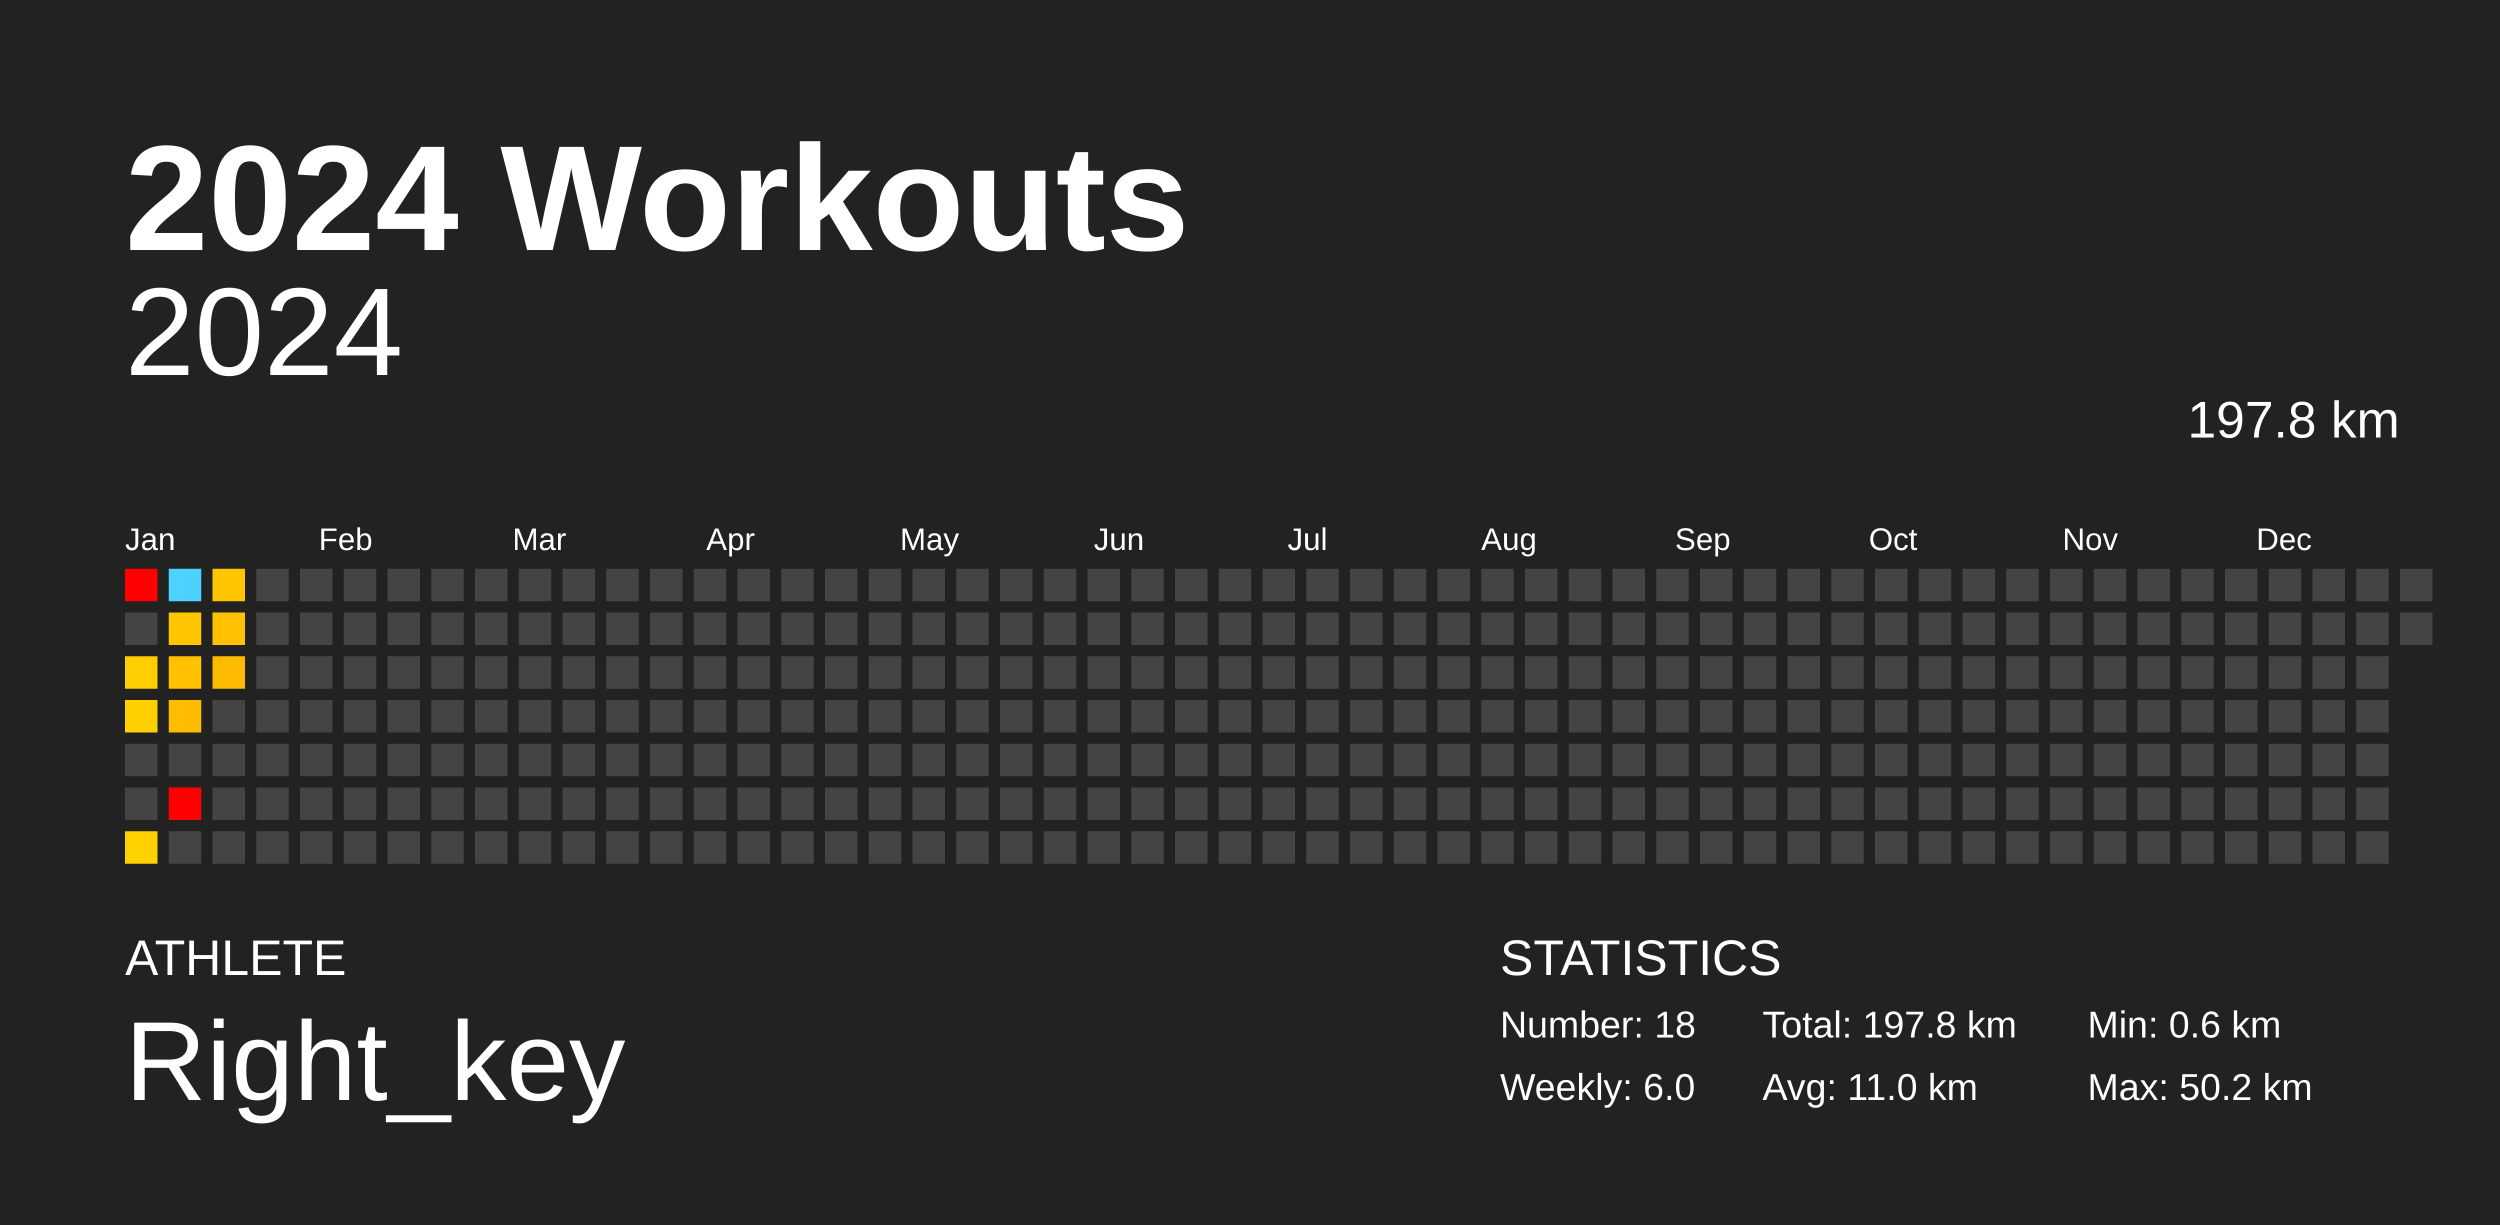
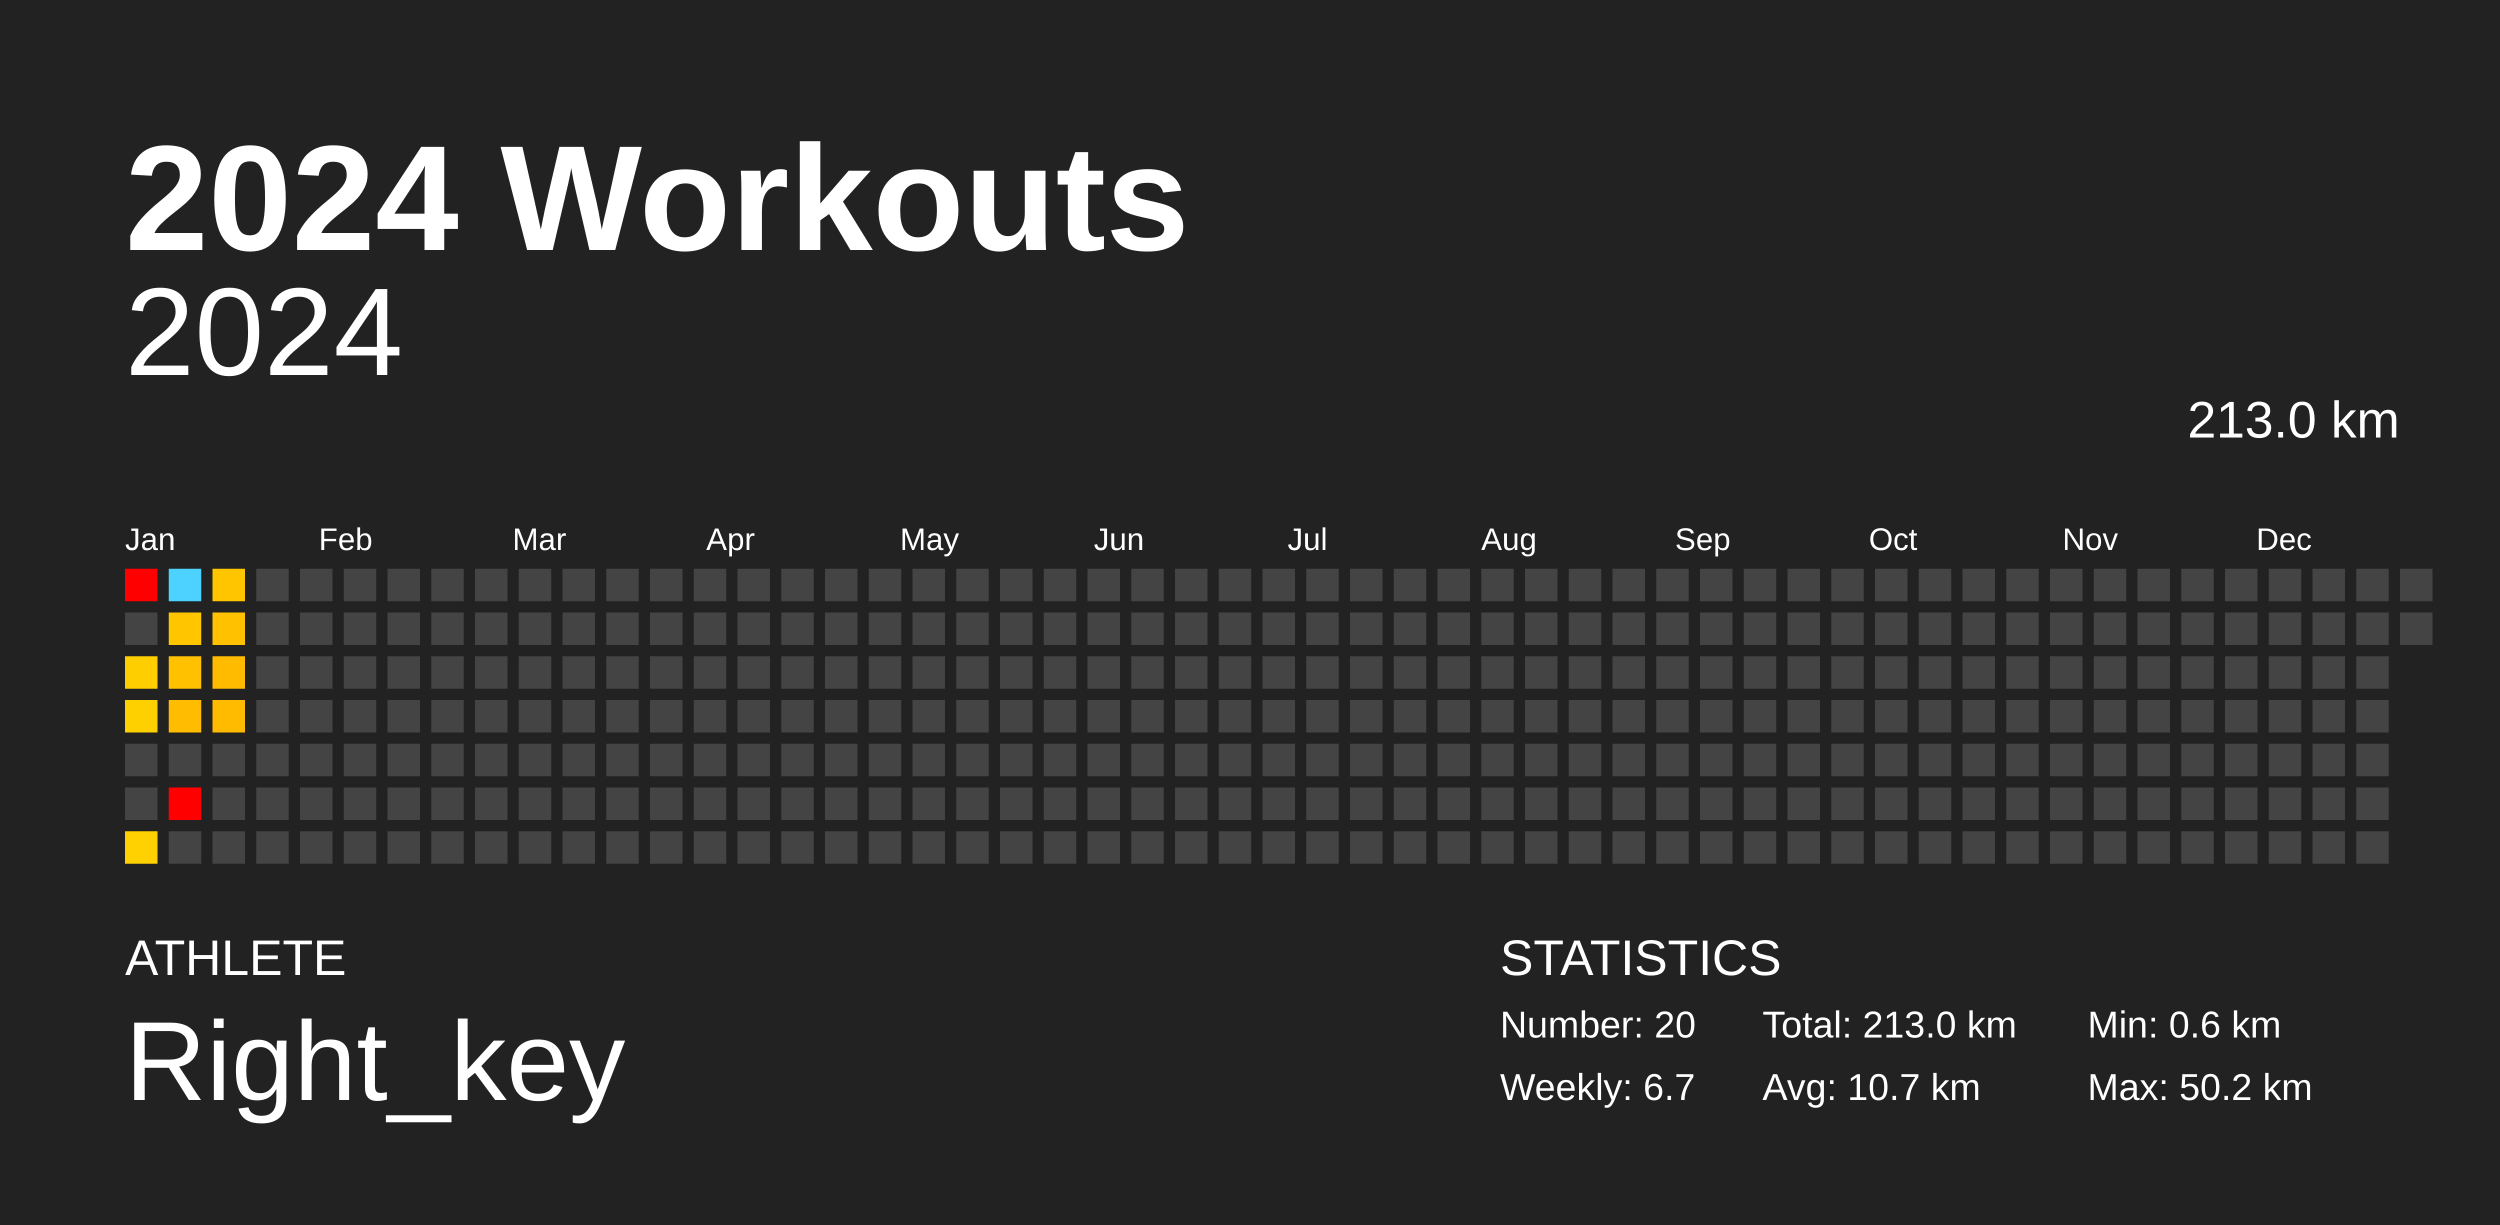
<svg xmlns="http://www.w3.org/2000/svg" baseProfile="full" height="98mm" version="1.1" viewBox="0,0,200,98" width="200mm">
  <defs />
  <rect fill="#222222" height="98" width="200" x="0" y="0" />
  <text fill="#FFFFFF" style="font-size:12px; font-family:Arial; font-weight:bold;" x="10" y="20">2024 Workouts</text>
  <text fill="#FFFFFF" style="font-size:4px; font-family:Arial" x="10" y="78">ATHLETE</text>
  <text fill="#FFFFFF" style="font-size:9px; font-family:Arial" x="10" y="88">Right_key</text>
  <text fill="#FFFFFF" style="font-size:4px; font-family:Arial" x="120" y="78">STATISTICS</text>
-   <text fill="#FFFFFF" style="font-size:3px; font-family:Arial" x="120" y="83">Number: 18</text>
-   <text fill="#FFFFFF" style="font-size:3px; font-family:Arial" x="120" y="88">Weekly: 6.0</text>
-   <text fill="#FFFFFF" style="font-size:3px; font-family:Arial" x="141" y="83">Total: 197.8 km</text>
-   <text fill="#FFFFFF" style="font-size:3px; font-family:Arial" x="141" y="88">Avg: 11.0 km</text>
+   <text fill="#FFFFFF" style="font-size:3px; font-family:Arial" x="120" y="83">Number: 20</text>
+   <text fill="#FFFFFF" style="font-size:3px; font-family:Arial" x="120" y="88">Weekly: 6.7</text>
+   <text fill="#FFFFFF" style="font-size:3px; font-family:Arial" x="141" y="83">Total: 213.0 km</text>
+   <text fill="#FFFFFF" style="font-size:3px; font-family:Arial" x="141" y="88">Avg: 10.7 km</text>
  <text fill="#FFFFFF" style="font-size:3px; font-family:Arial" x="167" y="83">Min: 0.6 km</text>
  <text fill="#FFFFFF" style="font-size:3px; font-family:Arial" x="167" y="88">Max: 50.2 km</text>
  <text alignment-baseline="hanging" fill="#FFFFFF" style="font-size:10.0px; font-family:Arial;" x="10" y="30">2024</text>
-   <text alignment-baseline="hanging" fill="#FFFFFF" style="font-size:4.125px; font-family:Arial;" x="175" y="35">197.8 km</text>
+   <text alignment-baseline="hanging" fill="#FFFFFF" style="font-size:4.125px; font-family:Arial;" x="175" y="35">213.0 km</text>
  <text fill="#FFFFFF" style="font-size:2.5px; font-family:Arial" x="10.0" y="44">Jan</text>
  <text fill="#FFFFFF" style="font-size:2.5px; font-family:Arial" x="25.5" y="44">Feb</text>
  <text fill="#FFFFFF" style="font-size:2.5px; font-family:Arial" x="41.0" y="44">Mar</text>
  <text fill="#FFFFFF" style="font-size:2.5px; font-family:Arial" x="56.5" y="44">Apr</text>
  <text fill="#FFFFFF" style="font-size:2.5px; font-family:Arial" x="72.0" y="44">May</text>
  <text fill="#FFFFFF" style="font-size:2.5px; font-family:Arial" x="87.5" y="44">Jun</text>
  <text fill="#FFFFFF" style="font-size:2.5px; font-family:Arial" x="103.0" y="44">Jul</text>
  <text fill="#FFFFFF" style="font-size:2.5px; font-family:Arial" x="118.5" y="44">Aug</text>
  <text fill="#FFFFFF" style="font-size:2.5px; font-family:Arial" x="134.0" y="44">Sep</text>
  <text fill="#FFFFFF" style="font-size:2.5px; font-family:Arial" x="149.5" y="44">Oct</text>
  <text fill="#FFFFFF" style="font-size:2.5px; font-family:Arial" x="165.0" y="44">Nov</text>
  <text fill="#FFFFFF" style="font-size:2.5px; font-family:Arial" x="180.5" y="44">Dec</text>
  <rect fill="red" height="2.6" width="2.6" x="10.0" y="45.5" />
  <rect fill="#444444" height="2.6" width="2.6" x="10.0" y="49.0" />
  <rect fill="#ffce00" height="2.6" width="2.6" x="10.0" y="52.5" />
  <rect fill="#ffd000" height="2.6" width="2.6" x="10.0" y="56.0" />
  <rect fill="#444444" height="2.6" width="2.6" x="10.0" y="59.5" />
  <rect fill="#444444" height="2.6" width="2.6" x="10.0" y="63.0" />
  <rect fill="#ffd100" height="2.6" width="2.6" x="10.0" y="66.5" />
  <rect fill="#4dd2ff" height="2.6" width="2.6" x="13.5" y="45.5" />
  <rect fill="#ffc600" height="2.6" width="2.6" x="13.5" y="49.0" />
  <rect fill="#ffc100" height="2.6" width="2.6" x="13.5" y="52.5" />
  <rect fill="#ffbc00" height="2.6" width="2.6" x="13.5" y="56.0" />
  <rect fill="#444444" height="2.6" width="2.6" x="13.5" y="59.5" />
  <rect fill="red" height="2.6" width="2.6" x="13.5" y="63.0" />
  <rect fill="#444444" height="2.6" width="2.6" x="13.5" y="66.5" />
  <rect fill="#ffc600" height="2.6" width="2.6" x="17.0" y="45.5" />
  <rect fill="#ffc100" height="2.6" width="2.6" x="17.0" y="49.0" />
  <rect fill="#ffbb00" height="2.6" width="2.6" x="17.0" y="52.5" />
-   <rect fill="#444444" height="2.6" width="2.6" x="17.0" y="56.0" />
+   <rect fill="#ffbb00" height="2.6" width="2.6" x="17.0" y="56.0" />
  <rect fill="#444444" height="2.6" width="2.6" x="17.0" y="59.5" />
  <rect fill="#444444" height="2.6" width="2.6" x="17.0" y="63.0" />
  <rect fill="#444444" height="2.6" width="2.6" x="17.0" y="66.5" />
  <rect fill="#444444" height="2.6" width="2.6" x="20.5" y="45.5" />
  <rect fill="#444444" height="2.6" width="2.6" x="20.5" y="49.0" />
  <rect fill="#444444" height="2.6" width="2.6" x="20.5" y="52.5" />
  <rect fill="#444444" height="2.6" width="2.6" x="20.5" y="56.0" />
  <rect fill="#444444" height="2.6" width="2.6" x="20.5" y="59.5" />
  <rect fill="#444444" height="2.6" width="2.6" x="20.5" y="63.0" />
  <rect fill="#444444" height="2.6" width="2.6" x="20.5" y="66.5" />
  <rect fill="#444444" height="2.6" width="2.6" x="24.0" y="45.5" />
  <rect fill="#444444" height="2.6" width="2.6" x="24.0" y="49.0" />
  <rect fill="#444444" height="2.6" width="2.6" x="24.0" y="52.5" />
  <rect fill="#444444" height="2.6" width="2.6" x="24.0" y="56.0" />
  <rect fill="#444444" height="2.6" width="2.6" x="24.0" y="59.5" />
  <rect fill="#444444" height="2.6" width="2.6" x="24.0" y="63.0" />
  <rect fill="#444444" height="2.6" width="2.6" x="24.0" y="66.5" />
  <rect fill="#444444" height="2.6" width="2.6" x="27.5" y="45.5" />
  <rect fill="#444444" height="2.6" width="2.6" x="27.5" y="49.0" />
  <rect fill="#444444" height="2.6" width="2.6" x="27.5" y="52.5" />
  <rect fill="#444444" height="2.6" width="2.6" x="27.5" y="56.0" />
  <rect fill="#444444" height="2.6" width="2.6" x="27.5" y="59.5" />
  <rect fill="#444444" height="2.6" width="2.6" x="27.5" y="63.0" />
  <rect fill="#444444" height="2.6" width="2.6" x="27.5" y="66.5" />
  <rect fill="#444444" height="2.6" width="2.6" x="31.0" y="45.5" />
  <rect fill="#444444" height="2.6" width="2.6" x="31.0" y="49.0" />
  <rect fill="#444444" height="2.6" width="2.6" x="31.0" y="52.5" />
  <rect fill="#444444" height="2.6" width="2.6" x="31.0" y="56.0" />
  <rect fill="#444444" height="2.6" width="2.6" x="31.0" y="59.5" />
  <rect fill="#444444" height="2.6" width="2.6" x="31.0" y="63.0" />
  <rect fill="#444444" height="2.6" width="2.6" x="31.0" y="66.5" />
  <rect fill="#444444" height="2.6" width="2.6" x="34.5" y="45.5" />
  <rect fill="#444444" height="2.6" width="2.6" x="34.5" y="49.0" />
  <rect fill="#444444" height="2.6" width="2.6" x="34.5" y="52.5" />
  <rect fill="#444444" height="2.6" width="2.6" x="34.5" y="56.0" />
  <rect fill="#444444" height="2.6" width="2.6" x="34.5" y="59.5" />
  <rect fill="#444444" height="2.6" width="2.6" x="34.5" y="63.0" />
  <rect fill="#444444" height="2.6" width="2.6" x="34.5" y="66.5" />
  <rect fill="#444444" height="2.6" width="2.6" x="38.0" y="45.5" />
  <rect fill="#444444" height="2.6" width="2.6" x="38.0" y="49.0" />
  <rect fill="#444444" height="2.6" width="2.6" x="38.0" y="52.5" />
  <rect fill="#444444" height="2.6" width="2.6" x="38.0" y="56.0" />
  <rect fill="#444444" height="2.6" width="2.6" x="38.0" y="59.5" />
  <rect fill="#444444" height="2.6" width="2.6" x="38.0" y="63.0" />
  <rect fill="#444444" height="2.6" width="2.6" x="38.0" y="66.5" />
  <rect fill="#444444" height="2.6" width="2.6" x="41.5" y="45.5" />
  <rect fill="#444444" height="2.6" width="2.6" x="41.5" y="49.0" />
  <rect fill="#444444" height="2.6" width="2.6" x="41.5" y="52.5" />
  <rect fill="#444444" height="2.6" width="2.6" x="41.5" y="56.0" />
  <rect fill="#444444" height="2.6" width="2.6" x="41.5" y="59.5" />
  <rect fill="#444444" height="2.6" width="2.6" x="41.5" y="63.0" />
  <rect fill="#444444" height="2.6" width="2.6" x="41.5" y="66.5" />
  <rect fill="#444444" height="2.6" width="2.6" x="45.0" y="45.5" />
  <rect fill="#444444" height="2.6" width="2.6" x="45.0" y="49.0" />
  <rect fill="#444444" height="2.6" width="2.6" x="45.0" y="52.5" />
  <rect fill="#444444" height="2.6" width="2.6" x="45.0" y="56.0" />
  <rect fill="#444444" height="2.6" width="2.6" x="45.0" y="59.5" />
  <rect fill="#444444" height="2.6" width="2.6" x="45.0" y="63.0" />
  <rect fill="#444444" height="2.6" width="2.6" x="45.0" y="66.5" />
  <rect fill="#444444" height="2.6" width="2.6" x="48.5" y="45.5" />
  <rect fill="#444444" height="2.6" width="2.6" x="48.5" y="49.0" />
  <rect fill="#444444" height="2.6" width="2.6" x="48.5" y="52.5" />
  <rect fill="#444444" height="2.6" width="2.6" x="48.5" y="56.0" />
  <rect fill="#444444" height="2.6" width="2.6" x="48.5" y="59.5" />
  <rect fill="#444444" height="2.6" width="2.6" x="48.5" y="63.0" />
  <rect fill="#444444" height="2.6" width="2.6" x="48.5" y="66.5" />
  <rect fill="#444444" height="2.6" width="2.6" x="52.0" y="45.5" />
  <rect fill="#444444" height="2.6" width="2.6" x="52.0" y="49.0" />
  <rect fill="#444444" height="2.6" width="2.6" x="52.0" y="52.5" />
  <rect fill="#444444" height="2.6" width="2.6" x="52.0" y="56.0" />
  <rect fill="#444444" height="2.6" width="2.6" x="52.0" y="59.5" />
  <rect fill="#444444" height="2.6" width="2.6" x="52.0" y="63.0" />
  <rect fill="#444444" height="2.6" width="2.6" x="52.0" y="66.5" />
  <rect fill="#444444" height="2.6" width="2.6" x="55.5" y="45.5" />
  <rect fill="#444444" height="2.6" width="2.6" x="55.5" y="49.0" />
  <rect fill="#444444" height="2.6" width="2.6" x="55.5" y="52.5" />
  <rect fill="#444444" height="2.6" width="2.6" x="55.5" y="56.0" />
  <rect fill="#444444" height="2.6" width="2.6" x="55.5" y="59.5" />
  <rect fill="#444444" height="2.6" width="2.6" x="55.5" y="63.0" />
  <rect fill="#444444" height="2.6" width="2.6" x="55.5" y="66.5" />
  <rect fill="#444444" height="2.6" width="2.6" x="59.0" y="45.5" />
  <rect fill="#444444" height="2.6" width="2.6" x="59.0" y="49.0" />
  <rect fill="#444444" height="2.6" width="2.6" x="59.0" y="52.5" />
  <rect fill="#444444" height="2.6" width="2.6" x="59.0" y="56.0" />
  <rect fill="#444444" height="2.6" width="2.6" x="59.0" y="59.5" />
  <rect fill="#444444" height="2.6" width="2.6" x="59.0" y="63.0" />
  <rect fill="#444444" height="2.6" width="2.6" x="59.0" y="66.5" />
  <rect fill="#444444" height="2.6" width="2.6" x="62.5" y="45.5" />
  <rect fill="#444444" height="2.6" width="2.6" x="62.5" y="49.0" />
  <rect fill="#444444" height="2.6" width="2.6" x="62.5" y="52.5" />
  <rect fill="#444444" height="2.6" width="2.6" x="62.5" y="56.0" />
  <rect fill="#444444" height="2.6" width="2.6" x="62.5" y="59.5" />
  <rect fill="#444444" height="2.6" width="2.6" x="62.5" y="63.0" />
  <rect fill="#444444" height="2.6" width="2.6" x="62.5" y="66.5" />
  <rect fill="#444444" height="2.6" width="2.6" x="66.0" y="45.5" />
  <rect fill="#444444" height="2.6" width="2.6" x="66.0" y="49.0" />
  <rect fill="#444444" height="2.6" width="2.6" x="66.0" y="52.5" />
  <rect fill="#444444" height="2.6" width="2.6" x="66.0" y="56.0" />
  <rect fill="#444444" height="2.6" width="2.6" x="66.0" y="59.5" />
  <rect fill="#444444" height="2.6" width="2.6" x="66.0" y="63.0" />
  <rect fill="#444444" height="2.6" width="2.6" x="66.0" y="66.5" />
  <rect fill="#444444" height="2.6" width="2.6" x="69.5" y="45.5" />
  <rect fill="#444444" height="2.6" width="2.6" x="69.5" y="49.0" />
  <rect fill="#444444" height="2.6" width="2.6" x="69.5" y="52.5" />
  <rect fill="#444444" height="2.6" width="2.6" x="69.5" y="56.0" />
  <rect fill="#444444" height="2.6" width="2.6" x="69.5" y="59.5" />
  <rect fill="#444444" height="2.6" width="2.6" x="69.5" y="63.0" />
  <rect fill="#444444" height="2.6" width="2.6" x="69.5" y="66.5" />
  <rect fill="#444444" height="2.6" width="2.6" x="73.0" y="45.5" />
  <rect fill="#444444" height="2.6" width="2.6" x="73.0" y="49.0" />
  <rect fill="#444444" height="2.6" width="2.6" x="73.0" y="52.5" />
  <rect fill="#444444" height="2.6" width="2.6" x="73.0" y="56.0" />
  <rect fill="#444444" height="2.6" width="2.6" x="73.0" y="59.5" />
  <rect fill="#444444" height="2.6" width="2.6" x="73.0" y="63.0" />
  <rect fill="#444444" height="2.6" width="2.6" x="73.0" y="66.5" />
  <rect fill="#444444" height="2.6" width="2.6" x="76.5" y="45.5" />
  <rect fill="#444444" height="2.6" width="2.6" x="76.5" y="49.0" />
  <rect fill="#444444" height="2.6" width="2.6" x="76.5" y="52.5" />
  <rect fill="#444444" height="2.6" width="2.6" x="76.5" y="56.0" />
  <rect fill="#444444" height="2.6" width="2.6" x="76.5" y="59.5" />
  <rect fill="#444444" height="2.6" width="2.6" x="76.5" y="63.0" />
  <rect fill="#444444" height="2.6" width="2.6" x="76.5" y="66.5" />
  <rect fill="#444444" height="2.6" width="2.6" x="80.0" y="45.5" />
  <rect fill="#444444" height="2.6" width="2.6" x="80.0" y="49.0" />
  <rect fill="#444444" height="2.6" width="2.6" x="80.0" y="52.5" />
  <rect fill="#444444" height="2.6" width="2.6" x="80.0" y="56.0" />
  <rect fill="#444444" height="2.6" width="2.6" x="80.0" y="59.5" />
  <rect fill="#444444" height="2.6" width="2.6" x="80.0" y="63.0" />
  <rect fill="#444444" height="2.6" width="2.6" x="80.0" y="66.5" />
  <rect fill="#444444" height="2.6" width="2.6" x="83.5" y="45.5" />
  <rect fill="#444444" height="2.6" width="2.6" x="83.5" y="49.0" />
  <rect fill="#444444" height="2.6" width="2.6" x="83.5" y="52.5" />
  <rect fill="#444444" height="2.6" width="2.6" x="83.5" y="56.0" />
  <rect fill="#444444" height="2.6" width="2.6" x="83.5" y="59.5" />
  <rect fill="#444444" height="2.6" width="2.6" x="83.5" y="63.0" />
  <rect fill="#444444" height="2.6" width="2.6" x="83.5" y="66.5" />
  <rect fill="#444444" height="2.6" width="2.6" x="87.0" y="45.5" />
  <rect fill="#444444" height="2.6" width="2.6" x="87.0" y="49.0" />
  <rect fill="#444444" height="2.6" width="2.6" x="87.0" y="52.5" />
  <rect fill="#444444" height="2.6" width="2.6" x="87.0" y="56.0" />
  <rect fill="#444444" height="2.6" width="2.6" x="87.0" y="59.5" />
  <rect fill="#444444" height="2.6" width="2.6" x="87.0" y="63.0" />
  <rect fill="#444444" height="2.6" width="2.6" x="87.0" y="66.5" />
  <rect fill="#444444" height="2.6" width="2.6" x="90.5" y="45.5" />
  <rect fill="#444444" height="2.6" width="2.6" x="90.5" y="49.0" />
  <rect fill="#444444" height="2.6" width="2.6" x="90.5" y="52.5" />
  <rect fill="#444444" height="2.6" width="2.6" x="90.5" y="56.0" />
  <rect fill="#444444" height="2.6" width="2.6" x="90.5" y="59.5" />
  <rect fill="#444444" height="2.6" width="2.6" x="90.5" y="63.0" />
  <rect fill="#444444" height="2.6" width="2.6" x="90.5" y="66.5" />
  <rect fill="#444444" height="2.6" width="2.6" x="94.0" y="45.5" />
  <rect fill="#444444" height="2.6" width="2.6" x="94.0" y="49.0" />
  <rect fill="#444444" height="2.6" width="2.6" x="94.0" y="52.5" />
  <rect fill="#444444" height="2.6" width="2.6" x="94.0" y="56.0" />
  <rect fill="#444444" height="2.6" width="2.6" x="94.0" y="59.5" />
  <rect fill="#444444" height="2.6" width="2.6" x="94.0" y="63.0" />
  <rect fill="#444444" height="2.6" width="2.6" x="94.0" y="66.5" />
  <rect fill="#444444" height="2.6" width="2.6" x="97.5" y="45.5" />
  <rect fill="#444444" height="2.6" width="2.6" x="97.5" y="49.0" />
  <rect fill="#444444" height="2.6" width="2.6" x="97.5" y="52.5" />
  <rect fill="#444444" height="2.6" width="2.6" x="97.5" y="56.0" />
  <rect fill="#444444" height="2.6" width="2.6" x="97.5" y="59.5" />
  <rect fill="#444444" height="2.6" width="2.6" x="97.5" y="63.0" />
  <rect fill="#444444" height="2.6" width="2.6" x="97.5" y="66.5" />
  <rect fill="#444444" height="2.6" width="2.6" x="101.0" y="45.5" />
  <rect fill="#444444" height="2.6" width="2.6" x="101.0" y="49.0" />
  <rect fill="#444444" height="2.6" width="2.6" x="101.0" y="52.5" />
  <rect fill="#444444" height="2.6" width="2.6" x="101.0" y="56.0" />
  <rect fill="#444444" height="2.6" width="2.6" x="101.0" y="59.5" />
  <rect fill="#444444" height="2.6" width="2.6" x="101.0" y="63.0" />
  <rect fill="#444444" height="2.6" width="2.6" x="101.0" y="66.5" />
  <rect fill="#444444" height="2.6" width="2.6" x="104.5" y="45.5" />
  <rect fill="#444444" height="2.6" width="2.6" x="104.5" y="49.0" />
  <rect fill="#444444" height="2.6" width="2.6" x="104.5" y="52.5" />
  <rect fill="#444444" height="2.6" width="2.6" x="104.5" y="56.0" />
  <rect fill="#444444" height="2.6" width="2.6" x="104.5" y="59.5" />
  <rect fill="#444444" height="2.6" width="2.6" x="104.5" y="63.0" />
  <rect fill="#444444" height="2.6" width="2.6" x="104.5" y="66.5" />
  <rect fill="#444444" height="2.6" width="2.6" x="108.0" y="45.5" />
  <rect fill="#444444" height="2.6" width="2.6" x="108.0" y="49.0" />
  <rect fill="#444444" height="2.6" width="2.6" x="108.0" y="52.5" />
  <rect fill="#444444" height="2.6" width="2.6" x="108.0" y="56.0" />
  <rect fill="#444444" height="2.6" width="2.6" x="108.0" y="59.5" />
  <rect fill="#444444" height="2.6" width="2.6" x="108.0" y="63.0" />
  <rect fill="#444444" height="2.6" width="2.6" x="108.0" y="66.5" />
  <rect fill="#444444" height="2.6" width="2.6" x="111.5" y="45.5" />
  <rect fill="#444444" height="2.6" width="2.6" x="111.5" y="49.0" />
  <rect fill="#444444" height="2.6" width="2.6" x="111.5" y="52.5" />
  <rect fill="#444444" height="2.6" width="2.6" x="111.5" y="56.0" />
  <rect fill="#444444" height="2.6" width="2.6" x="111.5" y="59.5" />
  <rect fill="#444444" height="2.6" width="2.6" x="111.5" y="63.0" />
  <rect fill="#444444" height="2.6" width="2.6" x="111.5" y="66.5" />
  <rect fill="#444444" height="2.6" width="2.6" x="115.0" y="45.5" />
  <rect fill="#444444" height="2.6" width="2.6" x="115.0" y="49.0" />
  <rect fill="#444444" height="2.6" width="2.6" x="115.0" y="52.5" />
  <rect fill="#444444" height="2.6" width="2.6" x="115.0" y="56.0" />
  <rect fill="#444444" height="2.6" width="2.6" x="115.0" y="59.5" />
  <rect fill="#444444" height="2.6" width="2.6" x="115.0" y="63.0" />
  <rect fill="#444444" height="2.6" width="2.6" x="115.0" y="66.5" />
  <rect fill="#444444" height="2.6" width="2.6" x="118.5" y="45.5" />
  <rect fill="#444444" height="2.6" width="2.6" x="118.5" y="49.0" />
  <rect fill="#444444" height="2.6" width="2.6" x="118.5" y="52.5" />
  <rect fill="#444444" height="2.6" width="2.6" x="118.5" y="56.0" />
  <rect fill="#444444" height="2.6" width="2.6" x="118.5" y="59.5" />
  <rect fill="#444444" height="2.6" width="2.6" x="118.5" y="63.0" />
  <rect fill="#444444" height="2.6" width="2.6" x="118.5" y="66.5" />
  <rect fill="#444444" height="2.6" width="2.6" x="122.0" y="45.5" />
  <rect fill="#444444" height="2.6" width="2.6" x="122.0" y="49.0" />
  <rect fill="#444444" height="2.6" width="2.6" x="122.0" y="52.5" />
  <rect fill="#444444" height="2.6" width="2.6" x="122.0" y="56.0" />
  <rect fill="#444444" height="2.6" width="2.6" x="122.0" y="59.5" />
  <rect fill="#444444" height="2.6" width="2.6" x="122.0" y="63.0" />
  <rect fill="#444444" height="2.6" width="2.6" x="122.0" y="66.5" />
  <rect fill="#444444" height="2.6" width="2.6" x="125.5" y="45.5" />
  <rect fill="#444444" height="2.6" width="2.6" x="125.5" y="49.0" />
  <rect fill="#444444" height="2.6" width="2.6" x="125.5" y="52.5" />
  <rect fill="#444444" height="2.6" width="2.6" x="125.5" y="56.0" />
  <rect fill="#444444" height="2.6" width="2.6" x="125.5" y="59.5" />
  <rect fill="#444444" height="2.6" width="2.6" x="125.5" y="63.0" />
  <rect fill="#444444" height="2.6" width="2.6" x="125.5" y="66.5" />
  <rect fill="#444444" height="2.6" width="2.6" x="129.0" y="45.5" />
  <rect fill="#444444" height="2.6" width="2.6" x="129.0" y="49.0" />
  <rect fill="#444444" height="2.6" width="2.6" x="129.0" y="52.5" />
  <rect fill="#444444" height="2.6" width="2.6" x="129.0" y="56.0" />
  <rect fill="#444444" height="2.6" width="2.6" x="129.0" y="59.5" />
  <rect fill="#444444" height="2.6" width="2.6" x="129.0" y="63.0" />
  <rect fill="#444444" height="2.6" width="2.6" x="129.0" y="66.5" />
  <rect fill="#444444" height="2.6" width="2.6" x="132.5" y="45.5" />
  <rect fill="#444444" height="2.6" width="2.6" x="132.5" y="49.0" />
  <rect fill="#444444" height="2.6" width="2.6" x="132.5" y="52.5" />
  <rect fill="#444444" height="2.6" width="2.6" x="132.5" y="56.0" />
  <rect fill="#444444" height="2.6" width="2.6" x="132.5" y="59.5" />
  <rect fill="#444444" height="2.6" width="2.6" x="132.5" y="63.0" />
  <rect fill="#444444" height="2.6" width="2.6" x="132.5" y="66.5" />
  <rect fill="#444444" height="2.6" width="2.6" x="136.0" y="45.5" />
  <rect fill="#444444" height="2.6" width="2.6" x="136.0" y="49.0" />
  <rect fill="#444444" height="2.6" width="2.6" x="136.0" y="52.5" />
  <rect fill="#444444" height="2.6" width="2.6" x="136.0" y="56.0" />
  <rect fill="#444444" height="2.6" width="2.6" x="136.0" y="59.5" />
  <rect fill="#444444" height="2.6" width="2.6" x="136.0" y="63.0" />
  <rect fill="#444444" height="2.6" width="2.6" x="136.0" y="66.5" />
  <rect fill="#444444" height="2.6" width="2.6" x="139.5" y="45.5" />
  <rect fill="#444444" height="2.6" width="2.6" x="139.5" y="49.0" />
  <rect fill="#444444" height="2.6" width="2.6" x="139.5" y="52.5" />
  <rect fill="#444444" height="2.6" width="2.6" x="139.5" y="56.0" />
  <rect fill="#444444" height="2.6" width="2.6" x="139.5" y="59.5" />
  <rect fill="#444444" height="2.6" width="2.6" x="139.5" y="63.0" />
  <rect fill="#444444" height="2.6" width="2.6" x="139.5" y="66.5" />
  <rect fill="#444444" height="2.6" width="2.6" x="143.0" y="45.5" />
  <rect fill="#444444" height="2.6" width="2.6" x="143.0" y="49.0" />
  <rect fill="#444444" height="2.6" width="2.6" x="143.0" y="52.5" />
  <rect fill="#444444" height="2.6" width="2.6" x="143.0" y="56.0" />
  <rect fill="#444444" height="2.6" width="2.6" x="143.0" y="59.5" />
  <rect fill="#444444" height="2.6" width="2.6" x="143.0" y="63.0" />
  <rect fill="#444444" height="2.6" width="2.6" x="143.0" y="66.5" />
  <rect fill="#444444" height="2.6" width="2.6" x="146.5" y="45.5" />
  <rect fill="#444444" height="2.6" width="2.6" x="146.5" y="49.0" />
  <rect fill="#444444" height="2.6" width="2.6" x="146.5" y="52.5" />
  <rect fill="#444444" height="2.6" width="2.6" x="146.5" y="56.0" />
  <rect fill="#444444" height="2.6" width="2.6" x="146.5" y="59.5" />
  <rect fill="#444444" height="2.6" width="2.6" x="146.5" y="63.0" />
  <rect fill="#444444" height="2.6" width="2.6" x="146.5" y="66.5" />
  <rect fill="#444444" height="2.6" width="2.6" x="150.0" y="45.5" />
  <rect fill="#444444" height="2.6" width="2.6" x="150.0" y="49.0" />
  <rect fill="#444444" height="2.6" width="2.6" x="150.0" y="52.5" />
  <rect fill="#444444" height="2.6" width="2.6" x="150.0" y="56.0" />
  <rect fill="#444444" height="2.6" width="2.6" x="150.0" y="59.5" />
  <rect fill="#444444" height="2.6" width="2.6" x="150.0" y="63.0" />
  <rect fill="#444444" height="2.6" width="2.6" x="150.0" y="66.5" />
  <rect fill="#444444" height="2.6" width="2.6" x="153.5" y="45.5" />
  <rect fill="#444444" height="2.6" width="2.6" x="153.5" y="49.0" />
  <rect fill="#444444" height="2.6" width="2.6" x="153.5" y="52.5" />
  <rect fill="#444444" height="2.6" width="2.6" x="153.5" y="56.0" />
  <rect fill="#444444" height="2.6" width="2.6" x="153.5" y="59.5" />
  <rect fill="#444444" height="2.6" width="2.6" x="153.5" y="63.0" />
  <rect fill="#444444" height="2.6" width="2.6" x="153.5" y="66.5" />
  <rect fill="#444444" height="2.6" width="2.6" x="157.0" y="45.5" />
  <rect fill="#444444" height="2.6" width="2.6" x="157.0" y="49.0" />
  <rect fill="#444444" height="2.6" width="2.6" x="157.0" y="52.5" />
  <rect fill="#444444" height="2.6" width="2.6" x="157.0" y="56.0" />
  <rect fill="#444444" height="2.6" width="2.6" x="157.0" y="59.5" />
  <rect fill="#444444" height="2.6" width="2.6" x="157.0" y="63.0" />
  <rect fill="#444444" height="2.6" width="2.6" x="157.0" y="66.5" />
  <rect fill="#444444" height="2.6" width="2.6" x="160.5" y="45.5" />
  <rect fill="#444444" height="2.6" width="2.6" x="160.5" y="49.0" />
  <rect fill="#444444" height="2.6" width="2.6" x="160.5" y="52.5" />
  <rect fill="#444444" height="2.6" width="2.6" x="160.5" y="56.0" />
  <rect fill="#444444" height="2.6" width="2.6" x="160.5" y="59.5" />
  <rect fill="#444444" height="2.6" width="2.6" x="160.5" y="63.0" />
  <rect fill="#444444" height="2.6" width="2.6" x="160.5" y="66.5" />
  <rect fill="#444444" height="2.6" width="2.6" x="164.0" y="45.5" />
  <rect fill="#444444" height="2.6" width="2.6" x="164.0" y="49.0" />
  <rect fill="#444444" height="2.6" width="2.6" x="164.0" y="52.5" />
  <rect fill="#444444" height="2.6" width="2.6" x="164.0" y="56.0" />
  <rect fill="#444444" height="2.6" width="2.6" x="164.0" y="59.5" />
  <rect fill="#444444" height="2.6" width="2.6" x="164.0" y="63.0" />
  <rect fill="#444444" height="2.6" width="2.6" x="164.0" y="66.5" />
  <rect fill="#444444" height="2.6" width="2.6" x="167.5" y="45.5" />
  <rect fill="#444444" height="2.6" width="2.6" x="167.5" y="49.0" />
  <rect fill="#444444" height="2.6" width="2.6" x="167.5" y="52.5" />
  <rect fill="#444444" height="2.6" width="2.6" x="167.5" y="56.0" />
  <rect fill="#444444" height="2.6" width="2.6" x="167.5" y="59.5" />
  <rect fill="#444444" height="2.6" width="2.6" x="167.5" y="63.0" />
  <rect fill="#444444" height="2.6" width="2.6" x="167.5" y="66.5" />
  <rect fill="#444444" height="2.6" width="2.6" x="171.0" y="45.5" />
  <rect fill="#444444" height="2.6" width="2.6" x="171.0" y="49.0" />
  <rect fill="#444444" height="2.6" width="2.6" x="171.0" y="52.5" />
  <rect fill="#444444" height="2.6" width="2.6" x="171.0" y="56.0" />
  <rect fill="#444444" height="2.6" width="2.6" x="171.0" y="59.5" />
  <rect fill="#444444" height="2.6" width="2.6" x="171.0" y="63.0" />
  <rect fill="#444444" height="2.6" width="2.6" x="171.0" y="66.5" />
  <rect fill="#444444" height="2.6" width="2.6" x="174.5" y="45.5" />
  <rect fill="#444444" height="2.6" width="2.6" x="174.5" y="49.0" />
  <rect fill="#444444" height="2.6" width="2.6" x="174.5" y="52.5" />
  <rect fill="#444444" height="2.6" width="2.6" x="174.5" y="56.0" />
  <rect fill="#444444" height="2.6" width="2.6" x="174.5" y="59.5" />
  <rect fill="#444444" height="2.6" width="2.6" x="174.5" y="63.0" />
  <rect fill="#444444" height="2.6" width="2.6" x="174.5" y="66.5" />
  <rect fill="#444444" height="2.6" width="2.6" x="178.0" y="45.5" />
  <rect fill="#444444" height="2.6" width="2.6" x="178.0" y="49.0" />
  <rect fill="#444444" height="2.6" width="2.6" x="178.0" y="52.5" />
  <rect fill="#444444" height="2.6" width="2.6" x="178.0" y="56.0" />
  <rect fill="#444444" height="2.6" width="2.6" x="178.0" y="59.5" />
  <rect fill="#444444" height="2.6" width="2.6" x="178.0" y="63.0" />
  <rect fill="#444444" height="2.6" width="2.6" x="178.0" y="66.5" />
  <rect fill="#444444" height="2.6" width="2.6" x="181.5" y="45.5" />
  <rect fill="#444444" height="2.6" width="2.6" x="181.5" y="49.0" />
  <rect fill="#444444" height="2.6" width="2.6" x="181.5" y="52.5" />
  <rect fill="#444444" height="2.6" width="2.6" x="181.5" y="56.0" />
  <rect fill="#444444" height="2.6" width="2.6" x="181.5" y="59.5" />
  <rect fill="#444444" height="2.6" width="2.6" x="181.5" y="63.0" />
  <rect fill="#444444" height="2.6" width="2.6" x="181.5" y="66.5" />
  <rect fill="#444444" height="2.6" width="2.6" x="185.0" y="45.5" />
  <rect fill="#444444" height="2.6" width="2.6" x="185.0" y="49.0" />
  <rect fill="#444444" height="2.6" width="2.6" x="185.0" y="52.5" />
  <rect fill="#444444" height="2.6" width="2.6" x="185.0" y="56.0" />
  <rect fill="#444444" height="2.6" width="2.6" x="185.0" y="59.5" />
  <rect fill="#444444" height="2.6" width="2.6" x="185.0" y="63.0" />
  <rect fill="#444444" height="2.6" width="2.6" x="185.0" y="66.5" />
  <rect fill="#444444" height="2.6" width="2.6" x="188.5" y="45.5" />
  <rect fill="#444444" height="2.6" width="2.6" x="188.5" y="49.0" />
  <rect fill="#444444" height="2.6" width="2.6" x="188.5" y="52.5" />
  <rect fill="#444444" height="2.6" width="2.6" x="188.5" y="56.0" />
  <rect fill="#444444" height="2.6" width="2.6" x="188.5" y="59.5" />
  <rect fill="#444444" height="2.6" width="2.6" x="188.5" y="63.0" />
  <rect fill="#444444" height="2.6" width="2.6" x="188.5" y="66.5" />
  <rect fill="#444444" height="2.6" width="2.6" x="192.0" y="45.5" />
  <rect fill="#444444" height="2.6" width="2.6" x="192.0" y="49.0" />
</svg>
